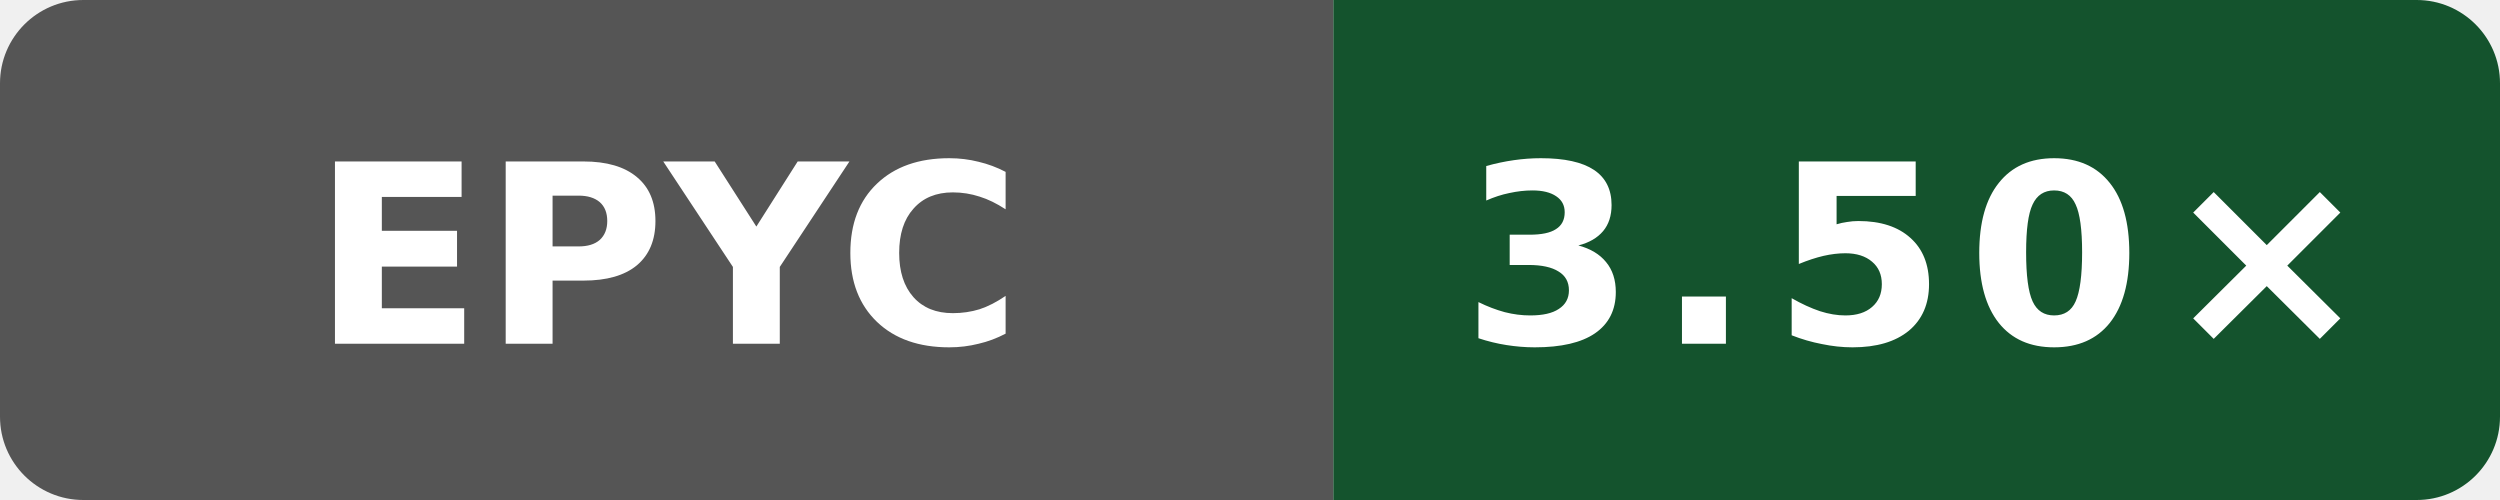
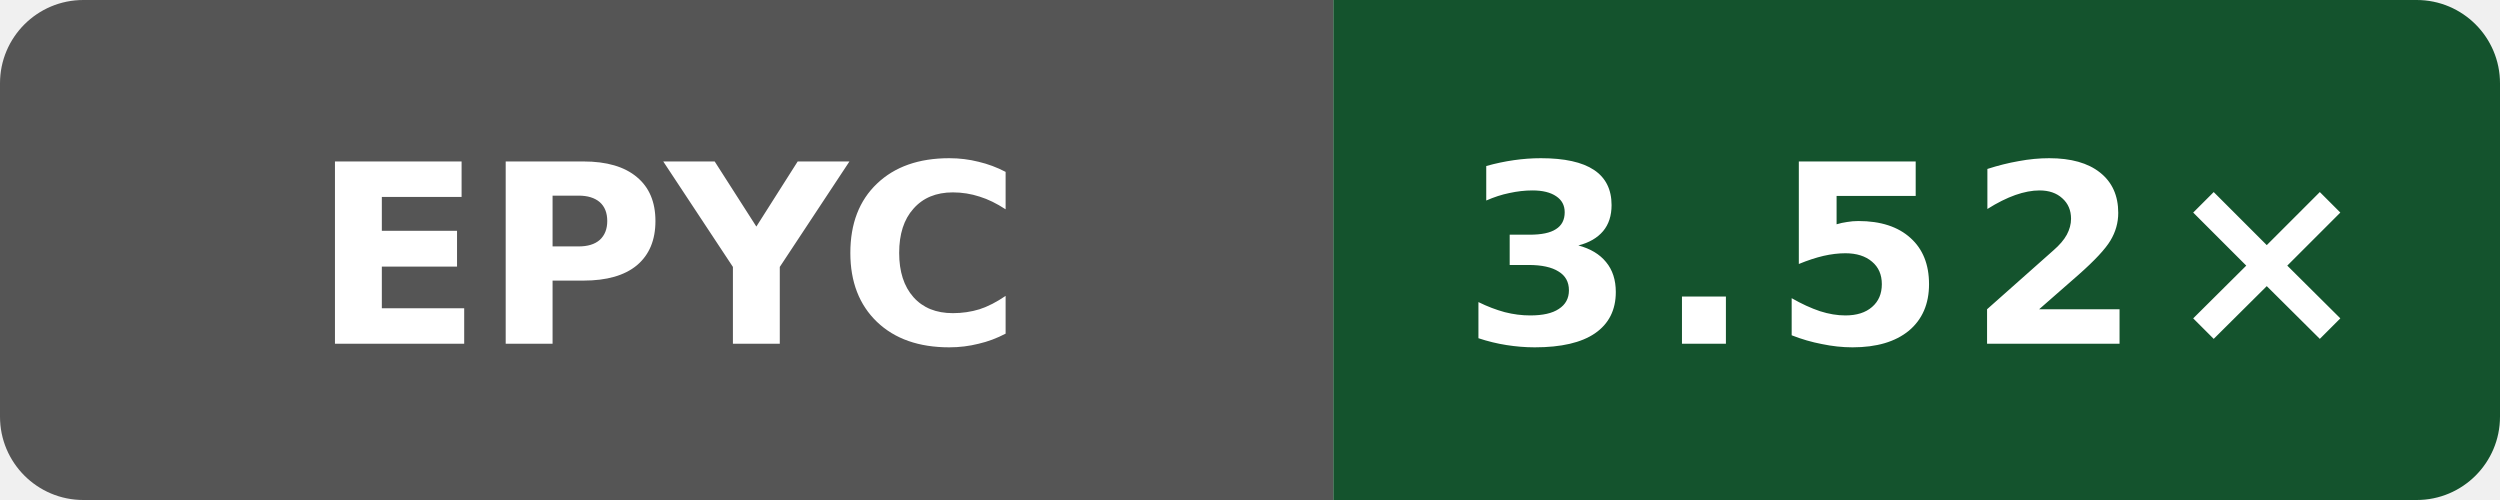
- <svg xmlns="http://www.w3.org/2000/svg" data-original-label="godot build-clang; AMD EPYC 9V74 80-Core Processor; revision 32b57ecb146865fc206be7a79a159bc13e644dc1" data-original-message="3.50×" width="120" height="24" viewBox="0 0 120 24" role="img" aria-label="godot build-clang; AMD EPYC 9V74 80-Core Processor; revision 32b57ecb146865fc206be7a79a159bc13e644dc1; measured 32b57ecb146865fc206be7a79a159bc13e644dc1; 4 commits behind main: 3.50×">
+ <svg xmlns="http://www.w3.org/2000/svg" data-original-label="godot build-clang; AMD EPYC 9V74 80-Core Processor; revision 13d6afdf5bac47b7d64eb4438784eee62a4f3c21" data-original-message="3.52×" width="120" height="24" viewBox="0 0 120 24" role="img" aria-label="godot build-clang; AMD EPYC 9V74 80-Core Processor; revision 13d6afdf5bac47b7d64eb4438784eee62a4f3c21; measured 13d6afdf5bac47b7d64eb4438784eee62a4f3c21; 0 commits behind main: 3.52×">
  <defs>
    <clipPath id="badge">
      <rect width="120" height="24" rx="4" />
    </clipPath>
  </defs>
  <g clip-path="url(#badge)">
    <rect width="64" height="24" fill="#555" />
    <rect x="64" width="56" height="24" fill="#14532d" />
  </g>
  <text x="32" y="16.5" fill="#fff" text-anchor="middle" font-family="Verdana,Geneva,DejaVu Sans,sans-serif" font-size="12" font-weight="700" textLength="31" lengthAdjust="spacingAndGlyphs">EPYC</text>
-   <text x="92" y="16.5" fill="#fff" text-anchor="middle" font-family="Verdana,Geneva,DejaVu Sans,sans-serif" font-size="12" font-weight="700" letter-spacing="1" textLength="39" lengthAdjust="spacingAndGlyphs">3.50×</text>
+   <text x="92" y="16.5" fill="#fff" text-anchor="middle" font-family="Verdana,Geneva,DejaVu Sans,sans-serif" font-size="12" font-weight="700" letter-spacing="1" textLength="39" lengthAdjust="spacingAndGlyphs">3.52×</text>
</svg>
